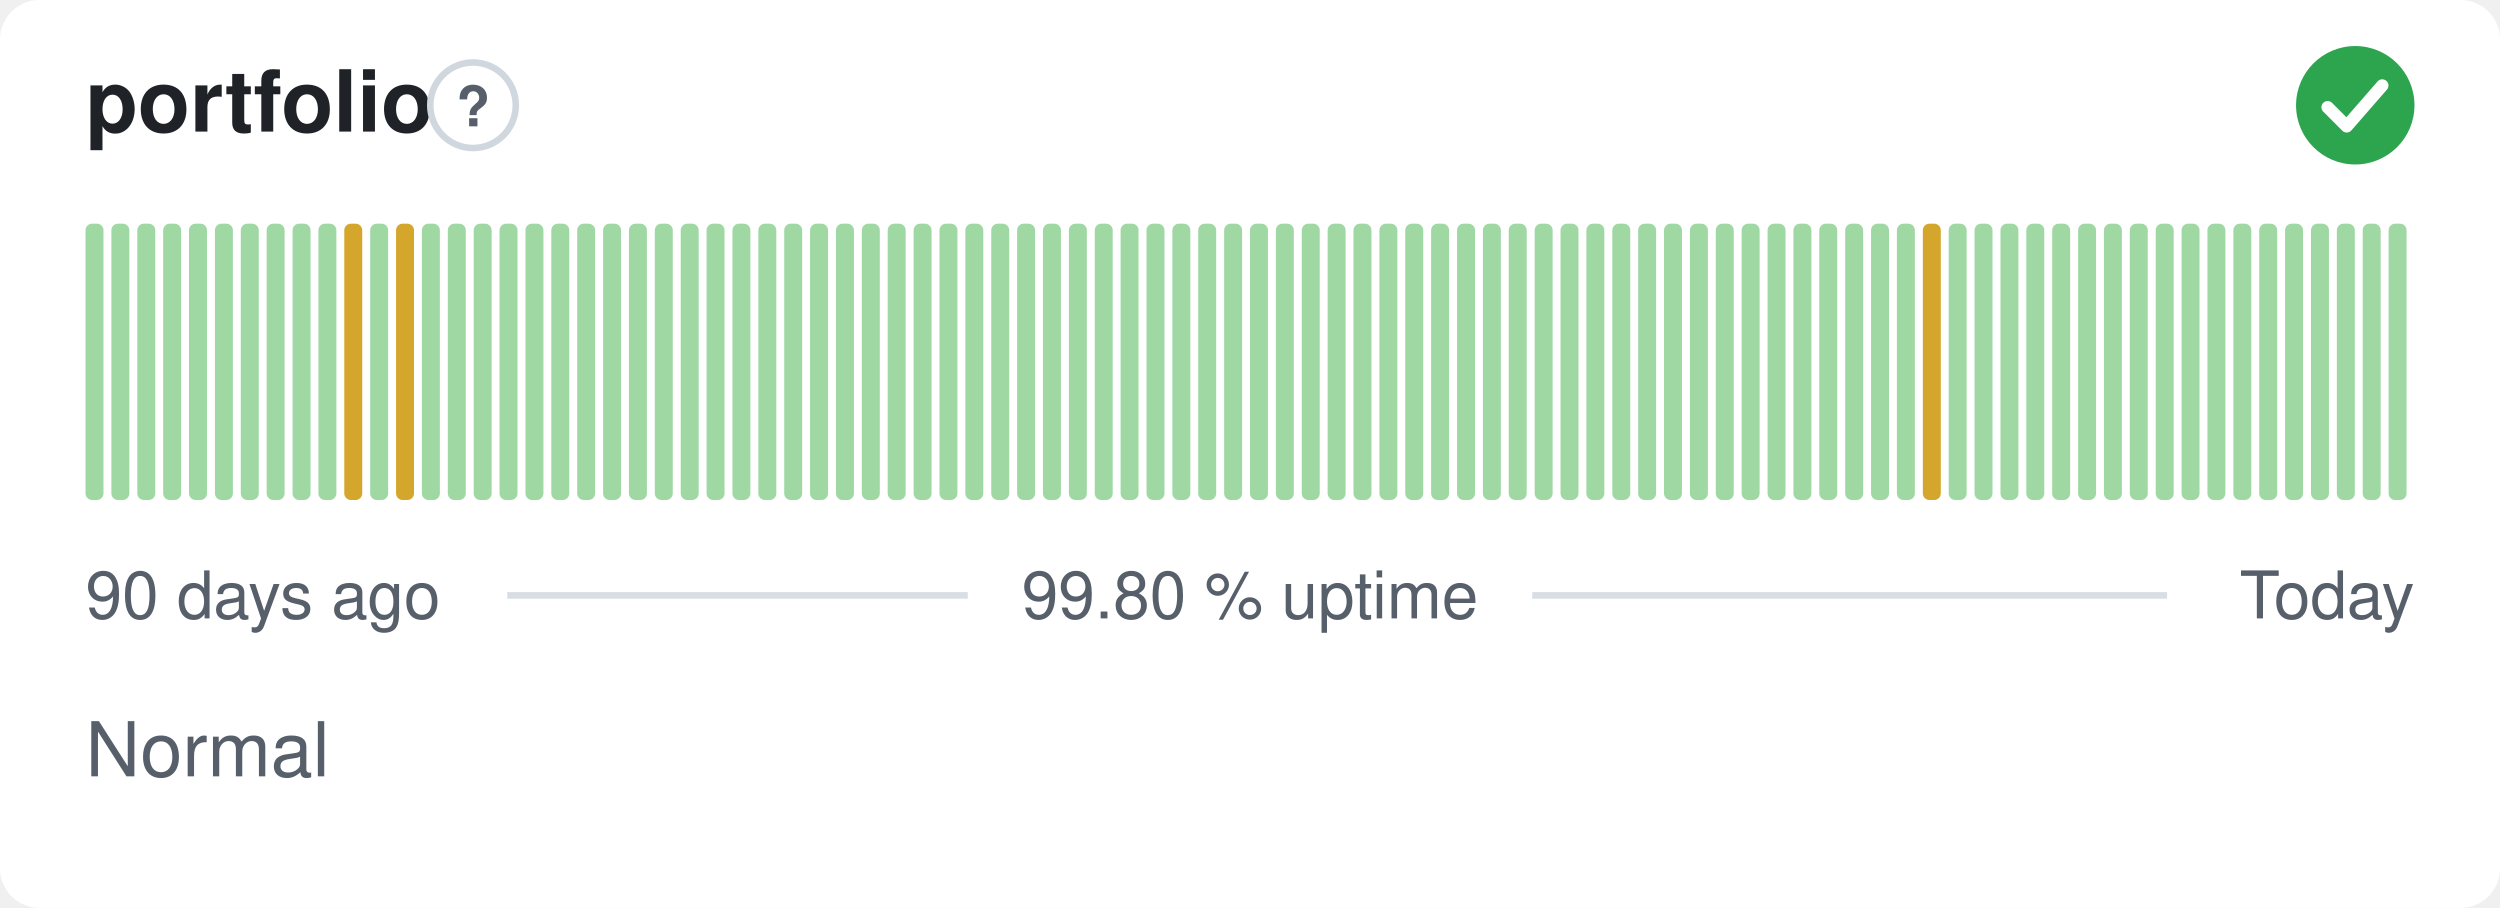
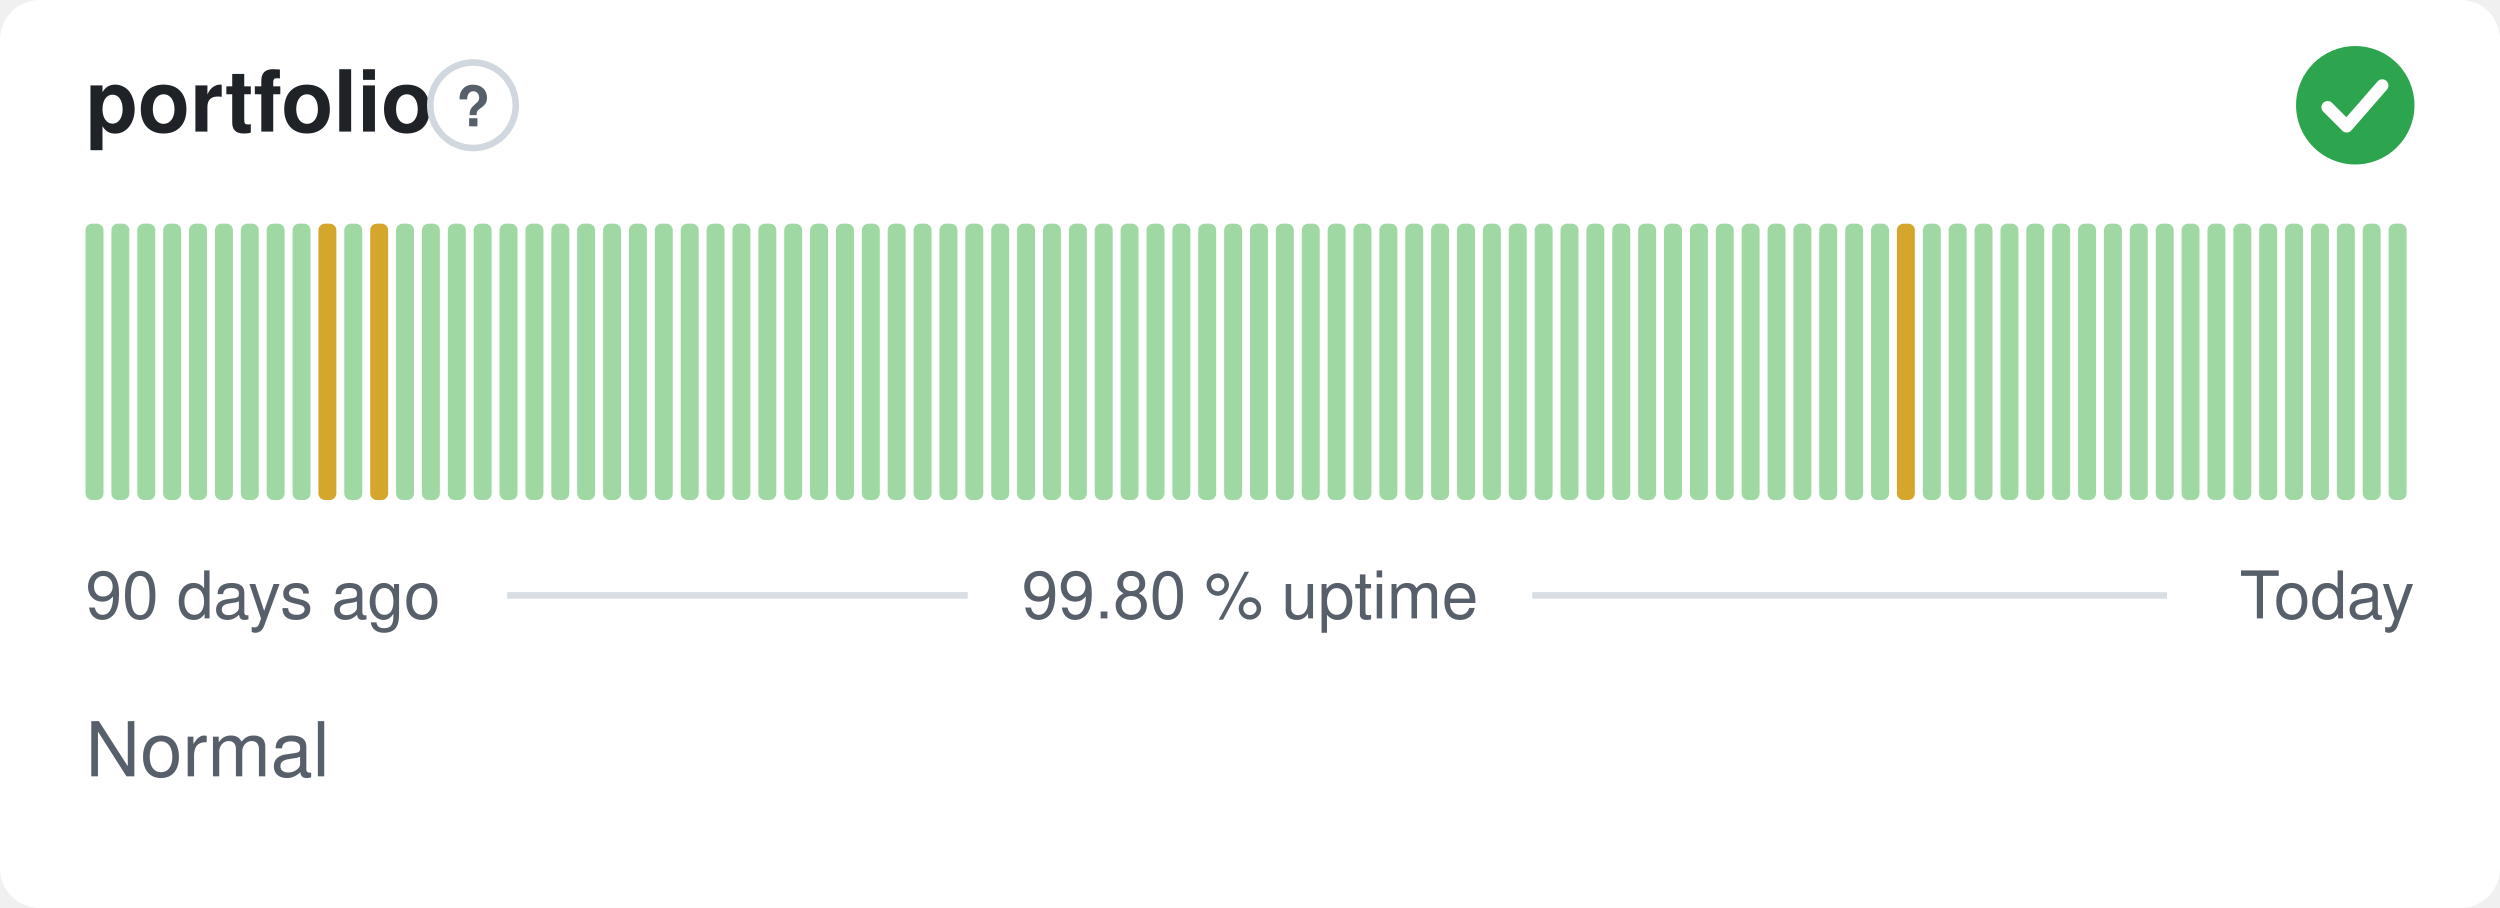
<svg xmlns="http://www.w3.org/2000/svg" width="380" height="138" viewBox="0 0 380 138" role="img" aria-label="portfolio: Normal, 99.80 % uptime over the last 90 days" font-family="-apple-system,BlinkMacSystemFont,'Segoe UI',Helvetica,Arial,sans-serif">
  <style>
    @media (prefers-color-scheme: dark) {
      .bg { fill: #0d1117 }
      .title { fill: #e6edf3 }
      .muted { fill: #8b949e }
      .hint { stroke: #30363d }
      .rule { stroke: #30363d }
      .nodata { fill: #21262d }
    }
  </style>
  <rect class="bg" width="380" height="138" rx="6" fill="#ffffff" />
  <text class="title" x="13" y="20" font-size="13" font-weight="600" fill="#1f2328">portfolio</text>
  <circle class="hint" cx="71.9" cy="16" r="6.5" fill="none" stroke="#d0d7de" stroke-width="1" />
  <text class="muted" x="71.9" y="19.2" text-anchor="middle" font-size="8.5" font-weight="700" fill="#57606a">?</text>
  <circle cx="358" cy="16" r="9" fill="#2da44e" />
  <path d="M353.80 16.30l2.90 2.90 5.40 -6.20" fill="none" stroke="#fff" stroke-width="1.89" stroke-linecap="round" stroke-linejoin="round" />
  <rect x="13.00" y="34.00" width="2.73" height="42.00" rx="1" fill="#9fd8a3" />
  <rect x="16.93" y="34.00" width="2.73" height="42.00" rx="1" fill="#9fd8a3" />
  <rect x="20.87" y="34.00" width="2.73" height="42.00" rx="1" fill="#9fd8a3" />
  <rect x="24.80" y="34.00" width="2.73" height="42.00" rx="1" fill="#9fd8a3" />
  <rect x="28.73" y="34.00" width="2.73" height="42.00" rx="1" fill="#9fd8a3" />
  <rect x="32.67" y="34.00" width="2.73" height="42.00" rx="1" fill="#9fd8a3" />
  <rect x="36.60" y="34.00" width="2.73" height="42.00" rx="1" fill="#9fd8a3" />
  <rect x="40.53" y="34.00" width="2.73" height="42.00" rx="1" fill="#9fd8a3" />
  <rect x="44.47" y="34.00" width="2.73" height="42.00" rx="1" fill="#9fd8a3" />
-   <rect x="48.40" y="34.00" width="2.73" height="42.00" rx="1" fill="#9fd8a3" />
-   <rect x="52.33" y="34.00" width="2.73" height="42.00" rx="1" fill="#d4a72c" />
-   <rect x="56.27" y="34.00" width="2.73" height="42.00" rx="1" fill="#9fd8a3" />
-   <rect x="60.20" y="34.00" width="2.73" height="42.00" rx="1" fill="#d4a72c" />
+   <rect x="48.40" y="34.00" width="2.73" height="42.00" rx="1" fill="#d4a72c" />
+   <rect x="52.33" y="34.00" width="2.73" height="42.00" rx="1" fill="#9fd8a3" />
+   <rect x="56.27" y="34.00" width="2.73" height="42.00" rx="1" fill="#d4a72c" />
+   <rect x="60.20" y="34.00" width="2.73" height="42.00" rx="1" fill="#9fd8a3" />
  <rect x="64.13" y="34.00" width="2.73" height="42.00" rx="1" fill="#9fd8a3" />
  <rect x="68.07" y="34.00" width="2.73" height="42.00" rx="1" fill="#9fd8a3" />
  <rect x="72.00" y="34.00" width="2.73" height="42.00" rx="1" fill="#9fd8a3" />
  <rect x="75.93" y="34.00" width="2.73" height="42.00" rx="1" fill="#9fd8a3" />
  <rect x="79.87" y="34.00" width="2.73" height="42.00" rx="1" fill="#9fd8a3" />
  <rect x="83.80" y="34.00" width="2.73" height="42.00" rx="1" fill="#9fd8a3" />
  <rect x="87.73" y="34.00" width="2.73" height="42.00" rx="1" fill="#9fd8a3" />
  <rect x="91.67" y="34.00" width="2.73" height="42.00" rx="1" fill="#9fd8a3" />
  <rect x="95.60" y="34.00" width="2.73" height="42.00" rx="1" fill="#9fd8a3" />
  <rect x="99.53" y="34.00" width="2.73" height="42.00" rx="1" fill="#9fd8a3" />
  <rect x="103.47" y="34.00" width="2.73" height="42.00" rx="1" fill="#9fd8a3" />
  <rect x="107.40" y="34.00" width="2.73" height="42.00" rx="1" fill="#9fd8a3" />
  <rect x="111.33" y="34.00" width="2.73" height="42.00" rx="1" fill="#9fd8a3" />
  <rect x="115.27" y="34.00" width="2.73" height="42.00" rx="1" fill="#9fd8a3" />
  <rect x="119.20" y="34.00" width="2.73" height="42.00" rx="1" fill="#9fd8a3" />
  <rect x="123.13" y="34.00" width="2.73" height="42.00" rx="1" fill="#9fd8a3" />
  <rect x="127.07" y="34.00" width="2.73" height="42.00" rx="1" fill="#9fd8a3" />
  <rect x="131.00" y="34.00" width="2.73" height="42.00" rx="1" fill="#9fd8a3" />
  <rect x="134.93" y="34.00" width="2.73" height="42.00" rx="1" fill="#9fd8a3" />
  <rect x="138.87" y="34.00" width="2.73" height="42.00" rx="1" fill="#9fd8a3" />
  <rect x="142.80" y="34.00" width="2.73" height="42.00" rx="1" fill="#9fd8a3" />
  <rect x="146.73" y="34.00" width="2.73" height="42.00" rx="1" fill="#9fd8a3" />
  <rect x="150.67" y="34.00" width="2.73" height="42.00" rx="1" fill="#9fd8a3" />
  <rect x="154.60" y="34.00" width="2.73" height="42.00" rx="1" fill="#9fd8a3" />
  <rect x="158.53" y="34.00" width="2.73" height="42.00" rx="1" fill="#9fd8a3" />
  <rect x="162.47" y="34.00" width="2.73" height="42.00" rx="1" fill="#9fd8a3" />
  <rect x="166.40" y="34.00" width="2.73" height="42.00" rx="1" fill="#9fd8a3" />
  <rect x="170.33" y="34.00" width="2.73" height="42.00" rx="1" fill="#9fd8a3" />
  <rect x="174.27" y="34.00" width="2.73" height="42.00" rx="1" fill="#9fd8a3" />
  <rect x="178.20" y="34.00" width="2.73" height="42.00" rx="1" fill="#9fd8a3" />
  <rect x="182.13" y="34.00" width="2.73" height="42.00" rx="1" fill="#9fd8a3" />
  <rect x="186.07" y="34.00" width="2.73" height="42.00" rx="1" fill="#9fd8a3" />
  <rect x="190.00" y="34.00" width="2.73" height="42.00" rx="1" fill="#9fd8a3" />
  <rect x="193.93" y="34.00" width="2.73" height="42.00" rx="1" fill="#9fd8a3" />
  <rect x="197.87" y="34.00" width="2.73" height="42.00" rx="1" fill="#9fd8a3" />
  <rect x="201.80" y="34.00" width="2.73" height="42.00" rx="1" fill="#9fd8a3" />
  <rect x="205.73" y="34.00" width="2.73" height="42.00" rx="1" fill="#9fd8a3" />
  <rect x="209.67" y="34.00" width="2.73" height="42.00" rx="1" fill="#9fd8a3" />
  <rect x="213.60" y="34.00" width="2.73" height="42.00" rx="1" fill="#9fd8a3" />
  <rect x="217.53" y="34.00" width="2.73" height="42.00" rx="1" fill="#9fd8a3" />
  <rect x="221.47" y="34.00" width="2.73" height="42.00" rx="1" fill="#9fd8a3" />
  <rect x="225.40" y="34.00" width="2.73" height="42.00" rx="1" fill="#9fd8a3" />
  <rect x="229.33" y="34.00" width="2.73" height="42.00" rx="1" fill="#9fd8a3" />
  <rect x="233.27" y="34.00" width="2.73" height="42.00" rx="1" fill="#9fd8a3" />
  <rect x="237.20" y="34.00" width="2.73" height="42.00" rx="1" fill="#9fd8a3" />
  <rect x="241.13" y="34.00" width="2.73" height="42.00" rx="1" fill="#9fd8a3" />
  <rect x="245.07" y="34.00" width="2.73" height="42.00" rx="1" fill="#9fd8a3" />
  <rect x="249.00" y="34.00" width="2.73" height="42.00" rx="1" fill="#9fd8a3" />
  <rect x="252.93" y="34.00" width="2.73" height="42.00" rx="1" fill="#9fd8a3" />
  <rect x="256.87" y="34.00" width="2.73" height="42.00" rx="1" fill="#9fd8a3" />
  <rect x="260.80" y="34.00" width="2.73" height="42.00" rx="1" fill="#9fd8a3" />
  <rect x="264.73" y="34.00" width="2.73" height="42.00" rx="1" fill="#9fd8a3" />
  <rect x="268.67" y="34.00" width="2.73" height="42.00" rx="1" fill="#9fd8a3" />
  <rect x="272.60" y="34.00" width="2.73" height="42.00" rx="1" fill="#9fd8a3" />
  <rect x="276.53" y="34.00" width="2.73" height="42.00" rx="1" fill="#9fd8a3" />
  <rect x="280.47" y="34.00" width="2.73" height="42.00" rx="1" fill="#9fd8a3" />
  <rect x="284.40" y="34.00" width="2.73" height="42.00" rx="1" fill="#9fd8a3" />
-   <rect x="288.33" y="34.00" width="2.73" height="42.00" rx="1" fill="#9fd8a3" />
-   <rect x="292.27" y="34.00" width="2.73" height="42.00" rx="1" fill="#d4a72c" />
+   <rect x="288.33" y="34.00" width="2.73" height="42.00" rx="1" fill="#d4a72c" />
+   <rect x="292.27" y="34.00" width="2.73" height="42.00" rx="1" fill="#9fd8a3" />
  <rect x="296.20" y="34.00" width="2.73" height="42.00" rx="1" fill="#9fd8a3" />
  <rect x="300.13" y="34.00" width="2.73" height="42.00" rx="1" fill="#9fd8a3" />
  <rect x="304.07" y="34.00" width="2.73" height="42.00" rx="1" fill="#9fd8a3" />
  <rect x="308.00" y="34.00" width="2.73" height="42.00" rx="1" fill="#9fd8a3" />
  <rect x="311.93" y="34.00" width="2.73" height="42.00" rx="1" fill="#9fd8a3" />
  <rect x="315.87" y="34.00" width="2.73" height="42.00" rx="1" fill="#9fd8a3" />
  <rect x="319.80" y="34.00" width="2.73" height="42.00" rx="1" fill="#9fd8a3" />
  <rect x="323.73" y="34.00" width="2.73" height="42.00" rx="1" fill="#9fd8a3" />
  <rect x="327.67" y="34.00" width="2.73" height="42.00" rx="1" fill="#9fd8a3" />
  <rect x="331.60" y="34.00" width="2.73" height="42.00" rx="1" fill="#9fd8a3" />
  <rect x="335.53" y="34.00" width="2.73" height="42.00" rx="1" fill="#9fd8a3" />
  <rect x="339.47" y="34.00" width="2.73" height="42.00" rx="1" fill="#9fd8a3" />
  <rect x="343.40" y="34.00" width="2.73" height="42.00" rx="1" fill="#9fd8a3" />
  <rect x="347.33" y="34.00" width="2.73" height="42.00" rx="1" fill="#9fd8a3" />
  <rect x="351.27" y="34.00" width="2.73" height="42.00" rx="1" fill="#9fd8a3" />
  <rect x="355.20" y="34.00" width="2.73" height="42.00" rx="1" fill="#9fd8a3" />
  <rect x="359.13" y="34.00" width="2.73" height="42.00" rx="1" fill="#9fd8a3" />
  <rect x="363.07" y="34.00" width="2.73" height="42.00" rx="1" fill="#9fd8a3" />
  <text class="muted" x="13" y="94" font-size="10" fill="#57606a">90 days ago</text>
  <text class="muted" x="190" y="94" text-anchor="middle" font-size="10" fill="#57606a">99.80 % uptime</text>
  <text class="muted" x="367" y="94" text-anchor="end" font-size="10" fill="#57606a">Today</text>
  <line class="rule" x1="77.1" y1="90.5" x2="147.1" y2="90.5" stroke="#d8dee4" stroke-width="1" />
  <line class="rule" x1="232.9" y1="90.5" x2="329.4" y2="90.5" stroke="#d8dee4" stroke-width="1" />
  <text class="muted" x="13" y="118" font-size="11.5" fill="#57606a">Normal</text>
</svg>
